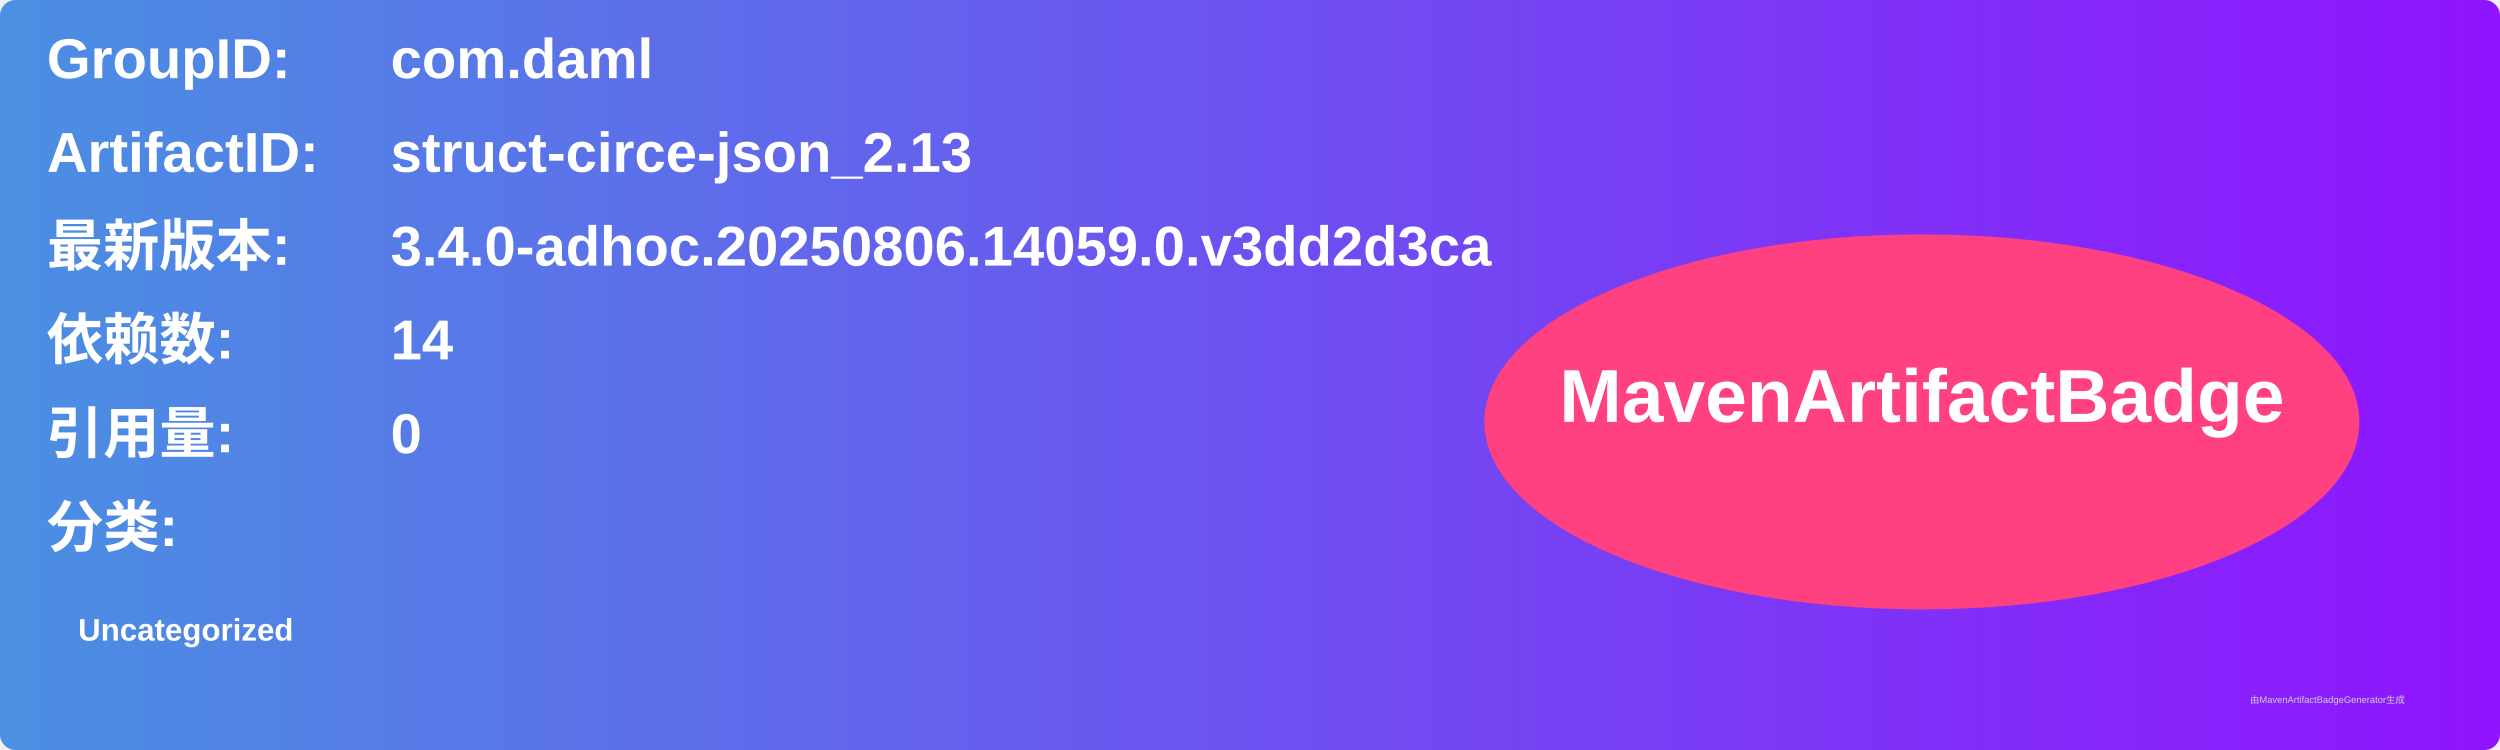
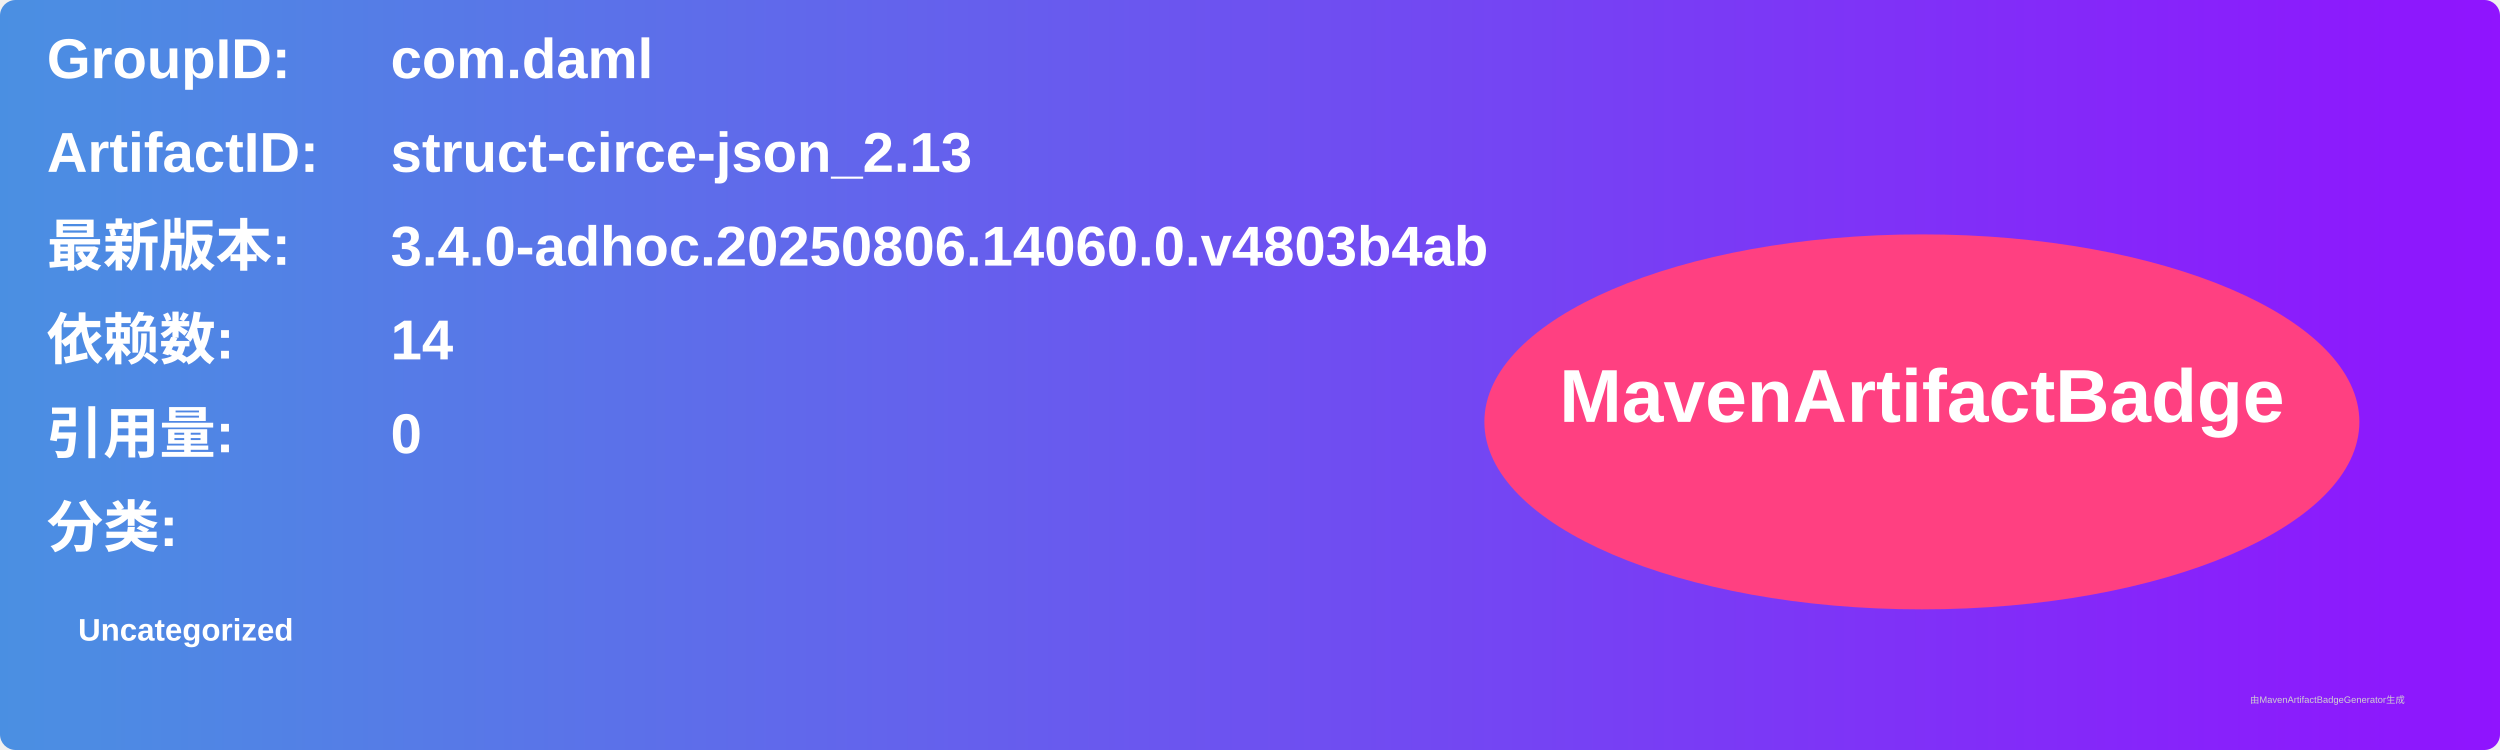
<svg xmlns="http://www.w3.org/2000/svg" width="800" height="240" viewBox="0 0 800 240">
  <linearGradient id="grad" x1="0%" y1="0%" x2="100%" y2="0%">
    <stop offset="0%" stop-color="#4a90e2" />
    <stop offset="100%" stop-color="#9013fe" />
  </linearGradient>
  <rect width="100%" height="100%" rx="5" ry="5" fill="url(#grad)" />
  <g transform="translate(15, 15)">
    <text x="0" y="10" font-family="Arial" font-size="18" fill="white" font-weight="bold" width="260">GroupID:</text>
    <text x="110" y="10" font-family="Arial" font-size="18" fill="white" font-weight="bold" width="460">com.daml</text>
    <text x="0" y="40" font-family="Arial" font-size="18" fill="white" font-weight="bold" width="260">ArtifactID:</text>
    <text x="110" y="40" font-family="Arial" font-size="18" fill="white" font-weight="bold" width="460">struct-circe-json_2.13</text>
    <text x="0" y="70" font-family="Arial" font-size="18" fill="white" font-weight="bold">最新版本:</text>
    <text x="110" y="70" font-family="Arial" font-size="18" fill="white" font-weight="bold">
-       <tspan font-weight="bold">3.4.0-adhoc.20250806.14059.0.v3dd2d3ca</tspan>
+       <tspan font-weight="bold">3.4.0-adhoc.20250806.14060.0.v4803b4ab</tspan>
    </text>
    <text x="0" y="100" font-family="Arial" font-size="18" fill="white" font-weight="bold">依赖数: </text>
    <text x="110" y="100" font-family="Arial" font-size="18" fill="white">
      <tspan font-weight="bold">14</tspan>
    </text>
    <text x="0" y="130" font-family="Arial" font-size="18" fill="white" font-weight="bold">引用量: </text>
    <text x="110" y="130" font-family="Arial" font-size="18" fill="white">
      <tspan font-weight="bold">0</tspan>
    </text>
    <text x="0" y="160" font-family="Arial" font-size="18" fill="white" font-weight="bold">分类:</text>
    <text x="10" y="190" font-family="Arial" font-size="10" fill="white">
      <tspan font-weight="bold">Uncategorized</tspan>
    </text>
    <ellipse cx="600" cy="120" rx="140" ry="60" fill="#ff4081" />
    <text x="600" y="120" text-anchor="middle" font-family="Arial" font-size="24" fill="white" font-weight="bold">MavenArtifactBadge</text>
  </g>
  <text x="720" y="225" font-family="Arial" font-size="3" fill="#d0d0d0">由MavenArtifactBadgeGenerator生成</text>
</svg>
